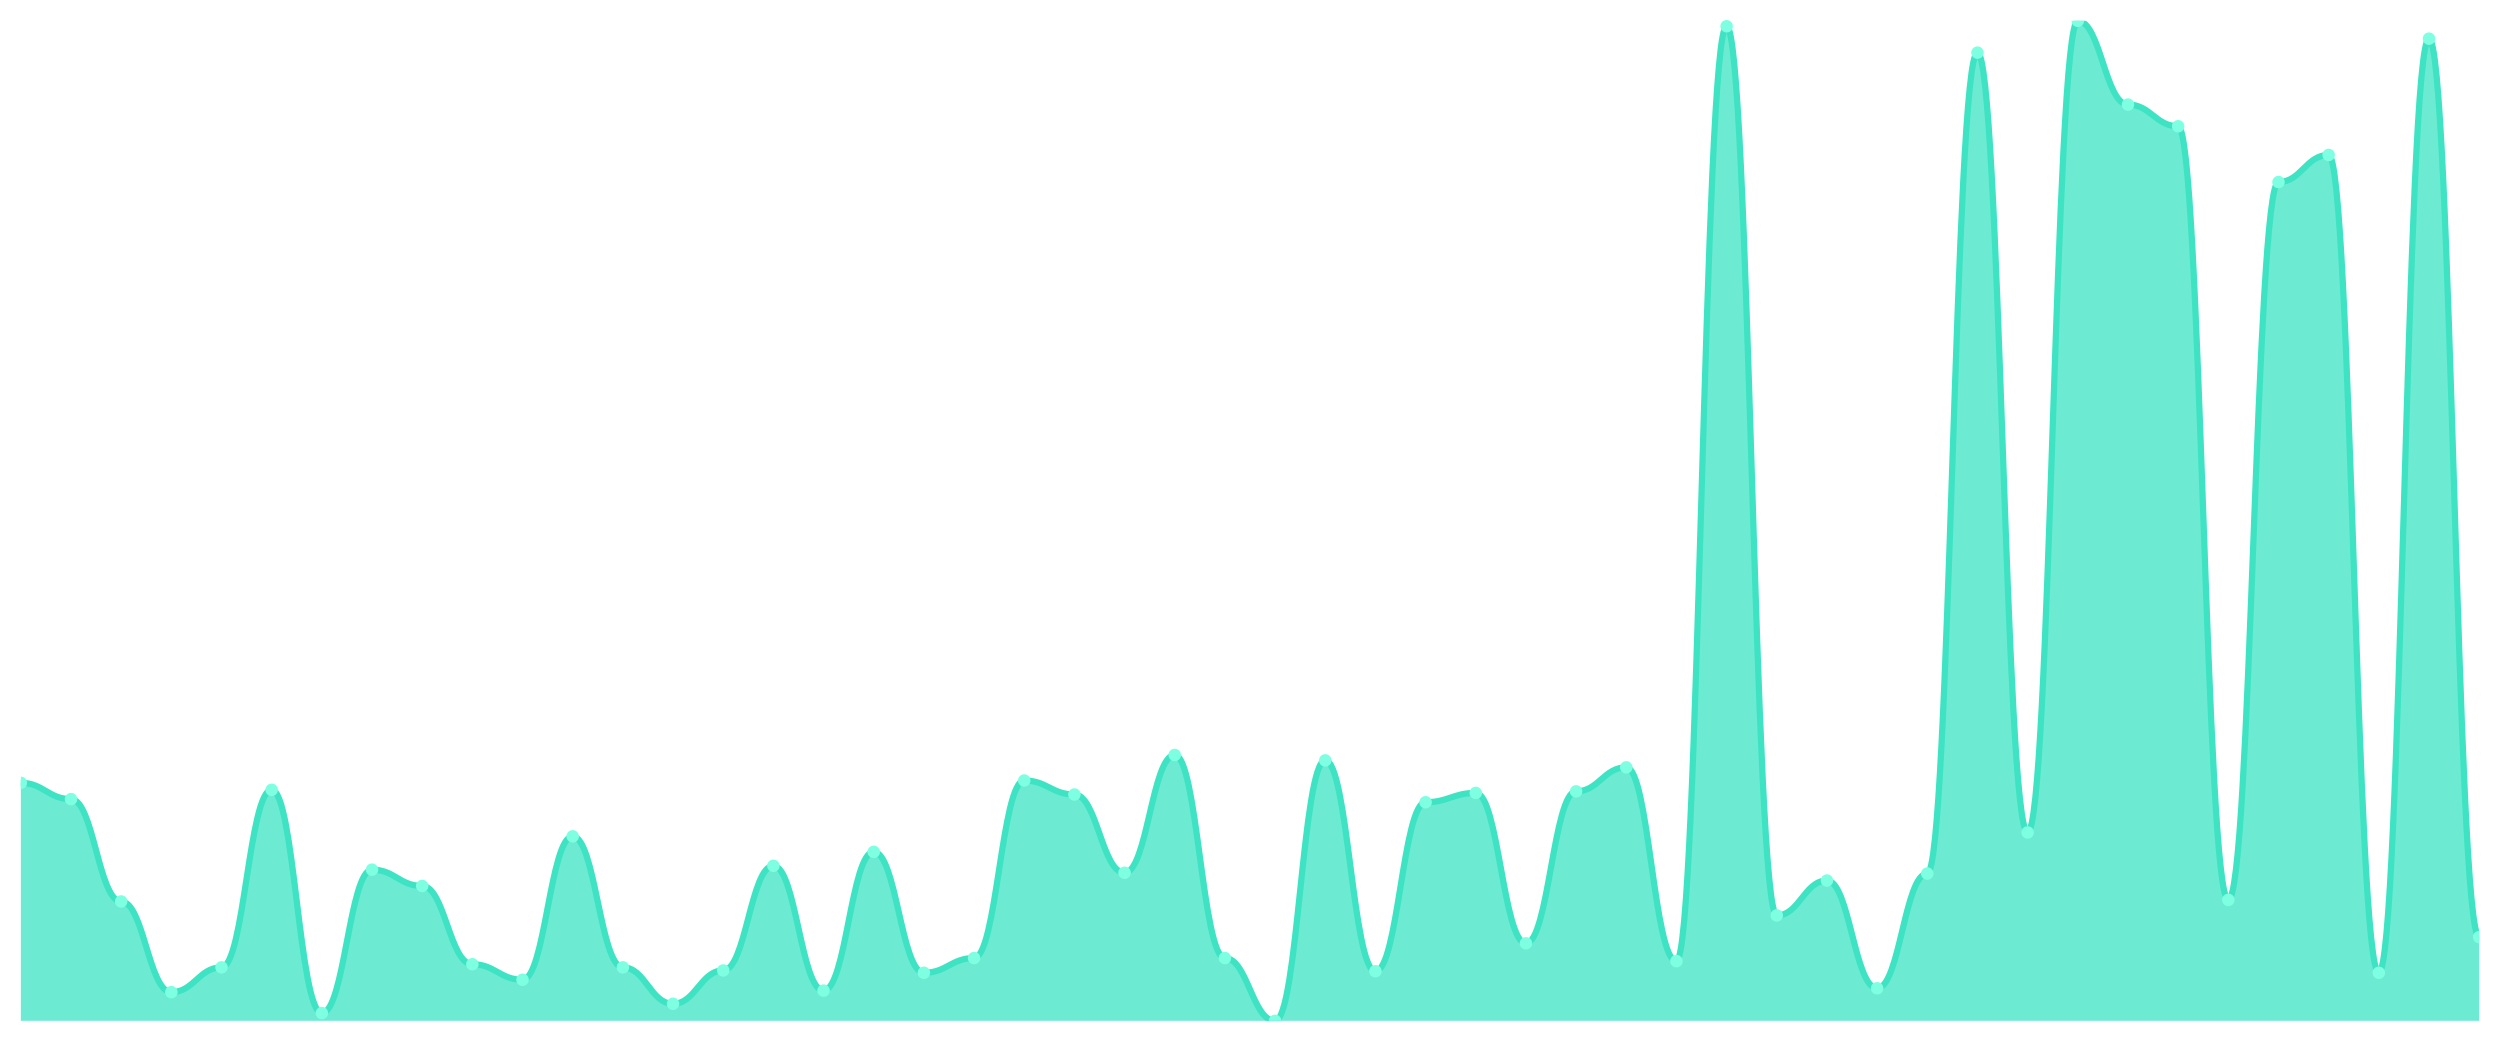
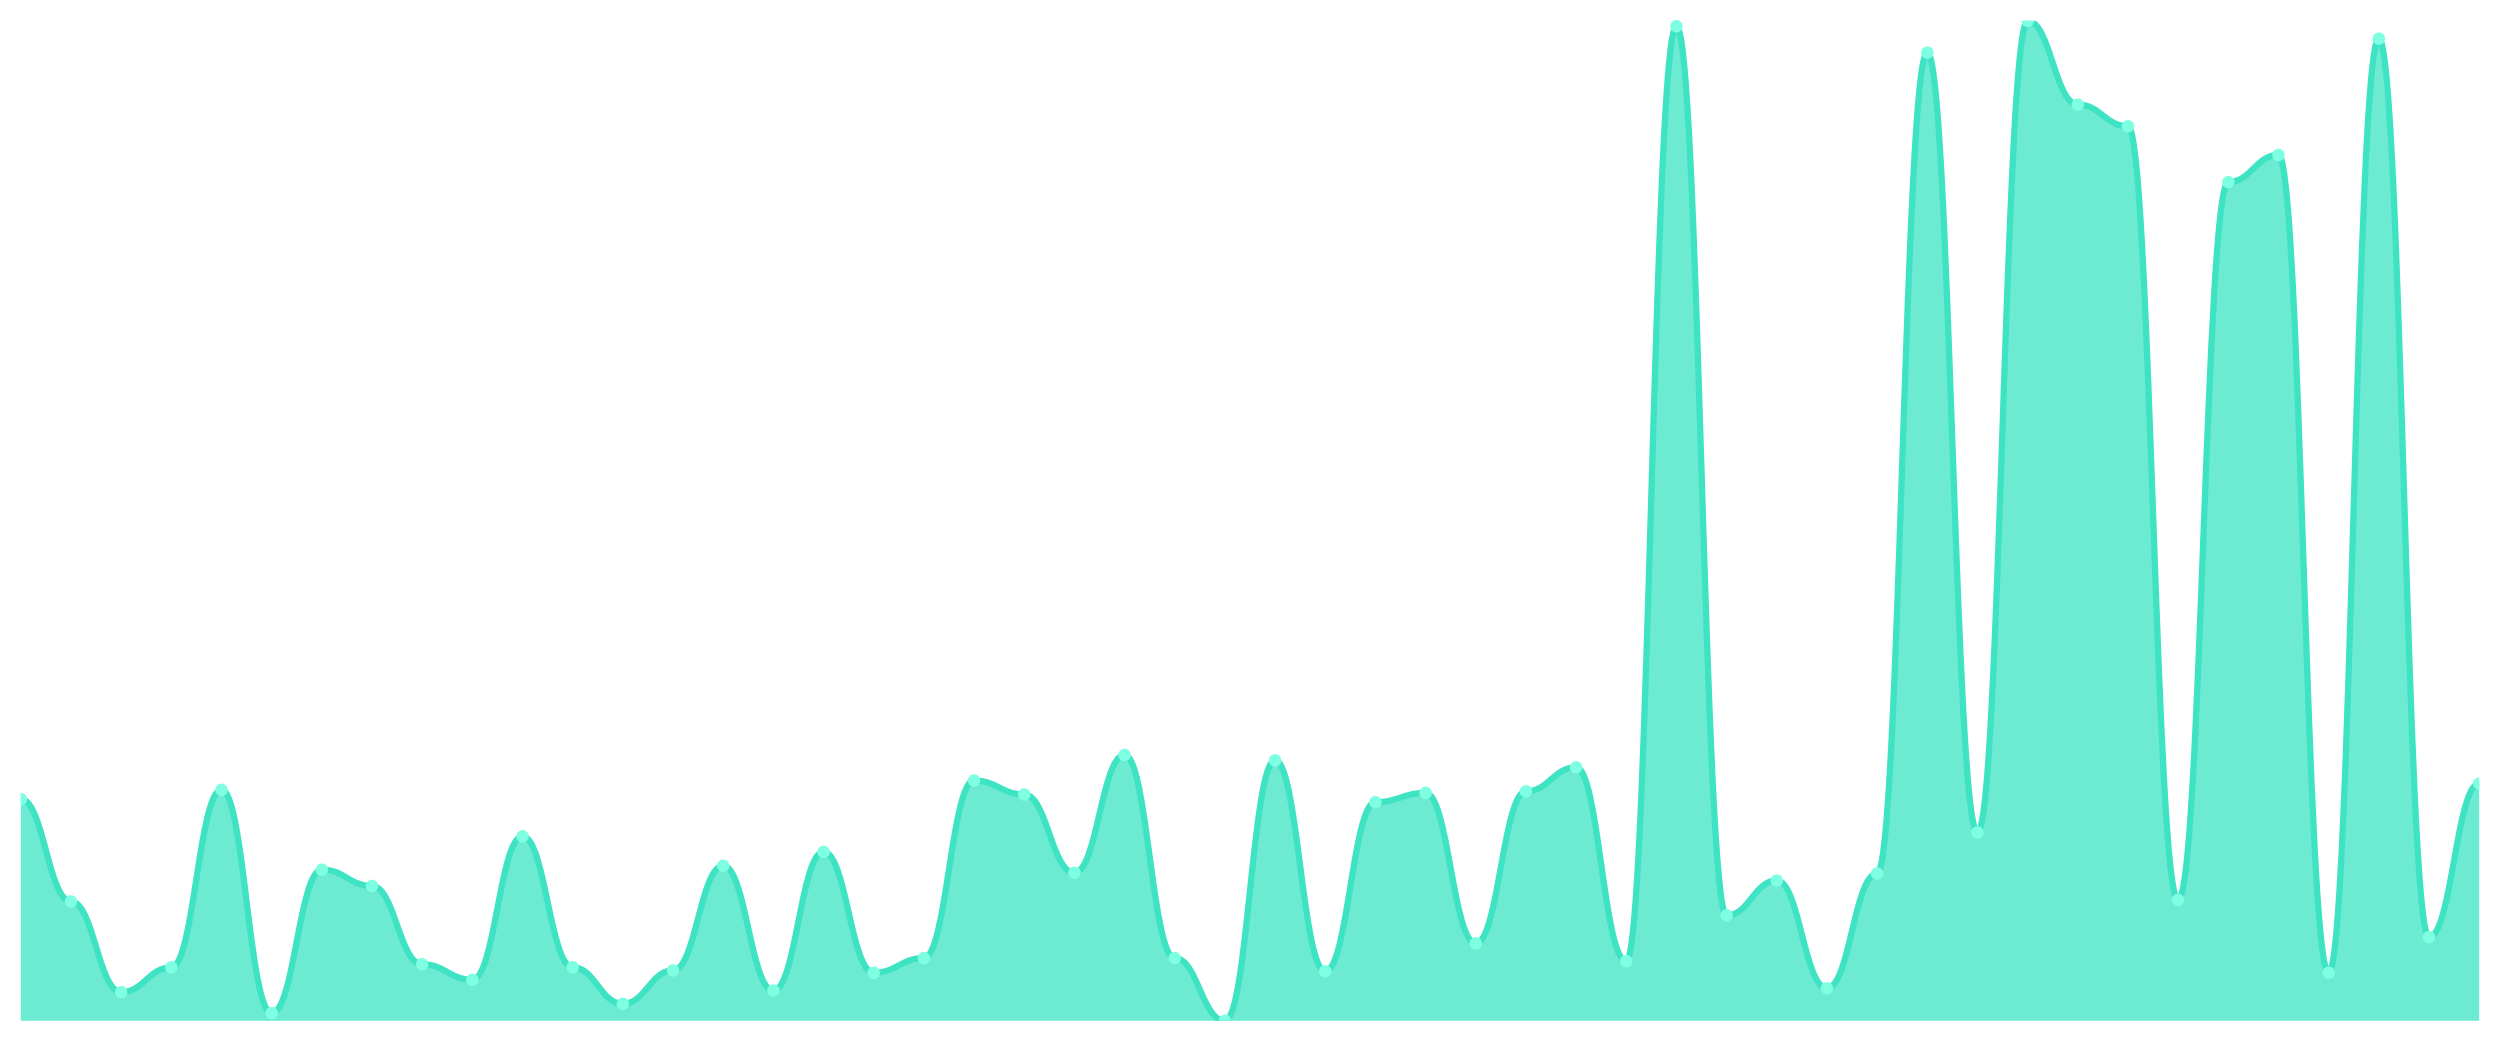
<svg xmlns="http://www.w3.org/2000/svg" viewBox="0 0 1200 500" width="1200" height="500">
  <defs>
    <clipPath id="c">
      <rect x="10" y="10" width="1180" height="480" />
    </clipPath>
  </defs>
  <rect width="1200" height="500" fill="none" />
  <g clip-path="url(#c)">
-     <path d="M 10,490 L 10,375.767 C 20.837,375.767 23.245,383.581 34.082,383.581 C 44.918,383.581 47.327,432.698 58.163,432.698 C 69,432.698 71.408,476.233 82.245,476.233 C 93.082,476.233 95.49,464.326 106.327,464.326 C 117.163,464.326 119.571,379.116 130.408,379.116 C 141.245,379.116 143.653,486.279 154.49,486.279 C 165.327,486.279 167.735,417.442 178.571,417.442 C 189.408,417.442 191.816,425.256 202.653,425.256 C 213.49,425.256 215.898,462.837 226.735,462.837 C 237.571,462.837 239.98,470.279 250.816,470.279 C 261.653,470.279 264.061,401.442 274.898,401.442 C 285.735,401.442 288.143,464.326 298.98,464.326 C 309.816,464.326 312.224,481.814 323.061,481.814 C 333.898,481.814 336.306,465.814 347.143,465.814 C 357.98,465.814 360.388,415.581 371.224,415.581 C 382.061,415.581 384.469,475.488 395.306,475.488 C 406.143,475.488 408.551,408.884 419.388,408.884 C 430.224,408.884 432.633,466.93 443.469,466.93 C 454.306,466.93 456.714,459.86 467.551,459.86 C 478.388,459.86 480.796,374.651 491.633,374.651 C 502.469,374.651 504.878,381.349 515.714,381.349 C 526.551,381.349 528.959,418.93 539.796,418.93 C 550.633,418.93 553.041,362.372 563.878,362.372 C 574.714,362.372 577.122,459.86 587.959,459.86 C 598.796,459.86 601.204,490 612.041,490 C 622.878,490 625.286,364.977 636.122,364.977 C 646.959,364.977 649.367,466.186 660.204,466.186 C 671.041,466.186 673.449,385.07 684.286,385.07 C 695.122,385.07 697.531,380.605 708.367,380.605 C 719.204,380.605 721.612,452.791 732.449,452.791 C 743.286,452.791 745.694,379.86 756.531,379.86 C 767.367,379.86 769.776,368.326 780.612,368.326 C 791.449,368.326 793.857,461.349 804.694,461.349 C 815.531,461.349 817.939,12.605 828.776,12.605 C 839.612,12.605 842.02,439.395 852.857,439.395 C 863.694,439.395 866.102,422.651 876.939,422.651 C 887.776,422.651 890.184,474.372 901.02,474.372 C 911.857,474.372 914.265,419.302 925.102,419.302 C 935.939,419.302 938.347,25.256 949.184,25.256 C 960.02,25.256 962.429,399.581 973.265,399.581 C 984.102,399.581 986.51,10 997.347,10 C 1008.184,10 1010.592,50.186 1021.429,50.186 C 1032.265,50.186 1034.673,60.605 1045.51,60.605 C 1056.347,60.605 1058.755,431.953 1069.592,431.953 C 1080.429,431.953 1082.837,87.395 1093.673,87.395 C 1104.51,87.395 1106.918,74.372 1117.755,74.372 C 1128.592,74.372 1131,466.93 1141.837,466.93 C 1152.673,466.93 1155.082,18.558 1165.918,18.558 C 1176.755,18.558 1179.163,449.814 1190,449.814 L 1190,490 Z" fill="rgba(61,227,195,0.75)" />
-     <path d="M 10,375.767 C 20.837,375.767 23.245,383.581 34.082,383.581 C 44.918,383.581 47.327,432.698 58.163,432.698 C 69,432.698 71.408,476.233 82.245,476.233 C 93.082,476.233 95.49,464.326 106.327,464.326 C 117.163,464.326 119.571,379.116 130.408,379.116 C 141.245,379.116 143.653,486.279 154.49,486.279 C 165.327,486.279 167.735,417.442 178.571,417.442 C 189.408,417.442 191.816,425.256 202.653,425.256 C 213.49,425.256 215.898,462.837 226.735,462.837 C 237.571,462.837 239.98,470.279 250.816,470.279 C 261.653,470.279 264.061,401.442 274.898,401.442 C 285.735,401.442 288.143,464.326 298.98,464.326 C 309.816,464.326 312.224,481.814 323.061,481.814 C 333.898,481.814 336.306,465.814 347.143,465.814 C 357.98,465.814 360.388,415.581 371.224,415.581 C 382.061,415.581 384.469,475.488 395.306,475.488 C 406.143,475.488 408.551,408.884 419.388,408.884 C 430.224,408.884 432.633,466.93 443.469,466.93 C 454.306,466.93 456.714,459.86 467.551,459.86 C 478.388,459.86 480.796,374.651 491.633,374.651 C 502.469,374.651 504.878,381.349 515.714,381.349 C 526.551,381.349 528.959,418.93 539.796,418.93 C 550.633,418.93 553.041,362.372 563.878,362.372 C 574.714,362.372 577.122,459.86 587.959,459.86 C 598.796,459.86 601.204,490 612.041,490 C 622.878,490 625.286,364.977 636.122,364.977 C 646.959,364.977 649.367,466.186 660.204,466.186 C 671.041,466.186 673.449,385.07 684.286,385.07 C 695.122,385.07 697.531,380.605 708.367,380.605 C 719.204,380.605 721.612,452.791 732.449,452.791 C 743.286,452.791 745.694,379.86 756.531,379.86 C 767.367,379.86 769.776,368.326 780.612,368.326 C 791.449,368.326 793.857,461.349 804.694,461.349 C 815.531,461.349 817.939,12.605 828.776,12.605 C 839.612,12.605 842.02,439.395 852.857,439.395 C 863.694,439.395 866.102,422.651 876.939,422.651 C 887.776,422.651 890.184,474.372 901.02,474.372 C 911.857,474.372 914.265,419.302 925.102,419.302 C 935.939,419.302 938.347,25.256 949.184,25.256 C 960.02,25.256 962.429,399.581 973.265,399.581 C 984.102,399.581 986.51,10 997.347,10 C 1008.184,10 1010.592,50.186 1021.429,50.186 C 1032.265,50.186 1034.673,60.605 1045.51,60.605 C 1056.347,60.605 1058.755,431.953 1069.592,431.953 C 1080.429,431.953 1082.837,87.395 1093.673,87.395 C 1104.51,87.395 1106.918,74.372 1117.755,74.372 C 1128.592,74.372 1131,466.93 1141.837,466.93 C 1152.673,466.93 1155.082,18.558 1165.918,18.558 C 1176.755,18.558 1179.163,449.814 1190,449.814" fill="none" stroke="#3de3c3" stroke-width="3" stroke-linecap="round" stroke-linejoin="round" />
-     <circle cx="10" cy="375.767" r="3" fill="#7fffe1" />
-     <circle cx="34.082" cy="383.581" r="3" fill="#7fffe1" />
-     <circle cx="58.163" cy="432.698" r="3" fill="#7fffe1" />
-     <circle cx="82.245" cy="476.233" r="3" fill="#7fffe1" />
-     <circle cx="106.327" cy="464.326" r="3" fill="#7fffe1" />
-     <circle cx="130.408" cy="379.116" r="3" fill="#7fffe1" />
-     <circle cx="154.49" cy="486.279" r="3" fill="#7fffe1" />
-     <circle cx="178.571" cy="417.442" r="3" fill="#7fffe1" />
-     <circle cx="202.653" cy="425.256" r="3" fill="#7fffe1" />
-     <circle cx="226.735" cy="462.837" r="3" fill="#7fffe1" />
-     <circle cx="250.816" cy="470.279" r="3" fill="#7fffe1" />
-     <circle cx="274.898" cy="401.442" r="3" fill="#7fffe1" />
-     <circle cx="298.98" cy="464.326" r="3" fill="#7fffe1" />
-     <circle cx="323.061" cy="481.814" r="3" fill="#7fffe1" />
-     <circle cx="347.143" cy="465.814" r="3" fill="#7fffe1" />
-     <circle cx="371.224" cy="415.581" r="3" fill="#7fffe1" />
-     <circle cx="395.306" cy="475.488" r="3" fill="#7fffe1" />
-     <circle cx="419.388" cy="408.884" r="3" fill="#7fffe1" />
-     <circle cx="443.469" cy="466.93" r="3" fill="#7fffe1" />
-     <circle cx="467.551" cy="459.86" r="3" fill="#7fffe1" />
-     <circle cx="491.633" cy="374.651" r="3" fill="#7fffe1" />
-     <circle cx="515.714" cy="381.349" r="3" fill="#7fffe1" />
-     <circle cx="539.796" cy="418.93" r="3" fill="#7fffe1" />
-     <circle cx="563.878" cy="362.372" r="3" fill="#7fffe1" />
-     <circle cx="587.959" cy="459.86" r="3" fill="#7fffe1" />
-     <circle cx="612.041" cy="490" r="3" fill="#7fffe1" />
-     <circle cx="636.122" cy="364.977" r="3" fill="#7fffe1" />
-     <circle cx="660.204" cy="466.186" r="3" fill="#7fffe1" />
-     <circle cx="684.286" cy="385.07" r="3" fill="#7fffe1" />
-     <circle cx="708.367" cy="380.605" r="3" fill="#7fffe1" />
-     <circle cx="732.449" cy="452.791" r="3" fill="#7fffe1" />
-     <circle cx="756.531" cy="379.86" r="3" fill="#7fffe1" />
-     <circle cx="780.612" cy="368.326" r="3" fill="#7fffe1" />
-     <circle cx="804.694" cy="461.349" r="3" fill="#7fffe1" />
-     <circle cx="828.776" cy="12.605" r="3" fill="#7fffe1" />
-     <circle cx="852.857" cy="439.395" r="3" fill="#7fffe1" />
-     <circle cx="876.939" cy="422.651" r="3" fill="#7fffe1" />
-     <circle cx="901.02" cy="474.372" r="3" fill="#7fffe1" />
-     <circle cx="925.102" cy="419.302" r="3" fill="#7fffe1" />
-     <circle cx="949.184" cy="25.256" r="3" fill="#7fffe1" />
-     <circle cx="973.265" cy="399.581" r="3" fill="#7fffe1" />
-     <circle cx="997.347" cy="10" r="3" fill="#7fffe1" />
-     <circle cx="1021.429" cy="50.186" r="3" fill="#7fffe1" />
-     <circle cx="1045.51" cy="60.605" r="3" fill="#7fffe1" />
-     <circle cx="1069.592" cy="431.953" r="3" fill="#7fffe1" />
-     <circle cx="1093.673" cy="87.395" r="3" fill="#7fffe1" />
-     <circle cx="1117.755" cy="74.372" r="3" fill="#7fffe1" />
-     <circle cx="1141.837" cy="466.93" r="3" fill="#7fffe1" />
-     <circle cx="1165.918" cy="18.558" r="3" fill="#7fffe1" />
-     <circle cx="1190" cy="449.814" r="3" fill="#7fffe1" />
+     <path d="M 10,490 L 10,383.581 C 20.837,383.581 23.245,432.698 34.082,432.698 C 44.918,432.698 47.327,476.233 58.163,476.233 C 69,476.233 71.408,464.326 82.245,464.326 C 93.082,464.326 95.49,379.116 106.327,379.116 C 117.163,379.116 119.571,486.279 130.408,486.279 C 141.245,486.279 143.653,417.442 154.49,417.442 C 165.327,417.442 167.735,425.256 178.571,425.256 C 189.408,425.256 191.816,462.837 202.653,462.837 C 213.49,462.837 215.898,470.279 226.735,470.279 C 237.571,470.279 239.98,401.442 250.816,401.442 C 261.653,401.442 264.061,464.326 274.898,464.326 C 285.735,464.326 288.143,481.814 298.98,481.814 C 309.816,481.814 312.224,465.814 323.061,465.814 C 333.898,465.814 336.306,415.581 347.143,415.581 C 357.98,415.581 360.388,475.488 371.224,475.488 C 382.061,475.488 384.469,408.884 395.306,408.884 C 406.143,408.884 408.551,466.93 419.388,466.93 C 430.224,466.93 432.633,459.86 443.469,459.86 C 454.306,459.86 456.714,374.651 467.551,374.651 C 478.388,374.651 480.796,381.349 491.633,381.349 C 502.469,381.349 504.878,418.93 515.714,418.93 C 526.551,418.93 528.959,362.372 539.796,362.372 C 550.633,362.372 553.041,459.86 563.878,459.86 C 574.714,459.86 577.122,490 587.959,490 C 598.796,490 601.204,364.977 612.041,364.977 C 622.878,364.977 625.286,466.186 636.122,466.186 C 646.959,466.186 649.367,385.07 660.204,385.07 C 671.041,385.07 673.449,380.605 684.286,380.605 C 695.122,380.605 697.531,452.791 708.367,452.791 C 719.204,452.791 721.612,379.86 732.449,379.86 C 743.286,379.86 745.694,368.326 756.531,368.326 C 767.367,368.326 769.776,461.349 780.612,461.349 C 791.449,461.349 793.857,12.605 804.694,12.605 C 815.531,12.605 817.939,439.395 828.776,439.395 C 839.612,439.395 842.02,422.651 852.857,422.651 C 863.694,422.651 866.102,474.372 876.939,474.372 C 887.776,474.372 890.184,419.302 901.02,419.302 C 911.857,419.302 914.265,25.256 925.102,25.256 C 935.939,25.256 938.347,399.581 949.184,399.581 C 960.02,399.581 962.429,10 973.265,10 C 984.102,10 986.51,50.186 997.347,50.186 C 1008.184,50.186 1010.592,60.605 1021.429,60.605 C 1032.265,60.605 1034.673,431.953 1045.51,431.953 C 1056.347,431.953 1058.755,87.395 1069.592,87.395 C 1080.429,87.395 1082.837,74.372 1093.673,74.372 C 1104.51,74.372 1106.918,466.93 1117.755,466.93 C 1128.592,466.93 1131,18.558 1141.837,18.558 C 1152.673,18.558 1155.082,449.814 1165.918,449.814 C 1176.755,449.814 1179.163,376.14 1190,376.14 L 1190,490 Z" fill="rgba(61,227,195,0.75)" />
+     <path d="M 10,383.581 C 20.837,383.581 23.245,432.698 34.082,432.698 C 44.918,432.698 47.327,476.233 58.163,476.233 C 69,476.233 71.408,464.326 82.245,464.326 C 93.082,464.326 95.49,379.116 106.327,379.116 C 117.163,379.116 119.571,486.279 130.408,486.279 C 141.245,486.279 143.653,417.442 154.49,417.442 C 165.327,417.442 167.735,425.256 178.571,425.256 C 189.408,425.256 191.816,462.837 202.653,462.837 C 213.49,462.837 215.898,470.279 226.735,470.279 C 237.571,470.279 239.98,401.442 250.816,401.442 C 261.653,401.442 264.061,464.326 274.898,464.326 C 285.735,464.326 288.143,481.814 298.98,481.814 C 309.816,481.814 312.224,465.814 323.061,465.814 C 333.898,465.814 336.306,415.581 347.143,415.581 C 357.98,415.581 360.388,475.488 371.224,475.488 C 382.061,475.488 384.469,408.884 395.306,408.884 C 406.143,408.884 408.551,466.93 419.388,466.93 C 430.224,466.93 432.633,459.86 443.469,459.86 C 454.306,459.86 456.714,374.651 467.551,374.651 C 478.388,374.651 480.796,381.349 491.633,381.349 C 502.469,381.349 504.878,418.93 515.714,418.93 C 526.551,418.93 528.959,362.372 539.796,362.372 C 550.633,362.372 553.041,459.86 563.878,459.86 C 574.714,459.86 577.122,490 587.959,490 C 598.796,490 601.204,364.977 612.041,364.977 C 622.878,364.977 625.286,466.186 636.122,466.186 C 646.959,466.186 649.367,385.07 660.204,385.07 C 671.041,385.07 673.449,380.605 684.286,380.605 C 695.122,380.605 697.531,452.791 708.367,452.791 C 719.204,452.791 721.612,379.86 732.449,379.86 C 743.286,379.86 745.694,368.326 756.531,368.326 C 767.367,368.326 769.776,461.349 780.612,461.349 C 791.449,461.349 793.857,12.605 804.694,12.605 C 815.531,12.605 817.939,439.395 828.776,439.395 C 839.612,439.395 842.02,422.651 852.857,422.651 C 863.694,422.651 866.102,474.372 876.939,474.372 C 887.776,474.372 890.184,419.302 901.02,419.302 C 911.857,419.302 914.265,25.256 925.102,25.256 C 935.939,25.256 938.347,399.581 949.184,399.581 C 960.02,399.581 962.429,10 973.265,10 C 984.102,10 986.51,50.186 997.347,50.186 C 1008.184,50.186 1010.592,60.605 1021.429,60.605 C 1032.265,60.605 1034.673,431.953 1045.51,431.953 C 1056.347,431.953 1058.755,87.395 1069.592,87.395 C 1080.429,87.395 1082.837,74.372 1093.673,74.372 C 1104.51,74.372 1106.918,466.93 1117.755,466.93 C 1128.592,466.93 1131,18.558 1141.837,18.558 C 1152.673,18.558 1155.082,449.814 1165.918,449.814 C 1176.755,449.814 1179.163,376.14 1190,376.14" fill="none" stroke="#3de3c3" stroke-width="3" stroke-linecap="round" stroke-linejoin="round" />
+     <circle cx="10" cy="383.581" r="3" fill="#7fffe1" />
+     <circle cx="34.082" cy="432.698" r="3" fill="#7fffe1" />
+     <circle cx="58.163" cy="476.233" r="3" fill="#7fffe1" />
+     <circle cx="82.245" cy="464.326" r="3" fill="#7fffe1" />
+     <circle cx="106.327" cy="379.116" r="3" fill="#7fffe1" />
+     <circle cx="130.408" cy="486.279" r="3" fill="#7fffe1" />
+     <circle cx="154.49" cy="417.442" r="3" fill="#7fffe1" />
+     <circle cx="178.571" cy="425.256" r="3" fill="#7fffe1" />
+     <circle cx="202.653" cy="462.837" r="3" fill="#7fffe1" />
+     <circle cx="226.735" cy="470.279" r="3" fill="#7fffe1" />
+     <circle cx="250.816" cy="401.442" r="3" fill="#7fffe1" />
+     <circle cx="274.898" cy="464.326" r="3" fill="#7fffe1" />
+     <circle cx="298.98" cy="481.814" r="3" fill="#7fffe1" />
+     <circle cx="323.061" cy="465.814" r="3" fill="#7fffe1" />
+     <circle cx="347.143" cy="415.581" r="3" fill="#7fffe1" />
+     <circle cx="371.224" cy="475.488" r="3" fill="#7fffe1" />
+     <circle cx="395.306" cy="408.884" r="3" fill="#7fffe1" />
+     <circle cx="419.388" cy="466.93" r="3" fill="#7fffe1" />
+     <circle cx="443.469" cy="459.86" r="3" fill="#7fffe1" />
+     <circle cx="467.551" cy="374.651" r="3" fill="#7fffe1" />
+     <circle cx="491.633" cy="381.349" r="3" fill="#7fffe1" />
+     <circle cx="515.714" cy="418.93" r="3" fill="#7fffe1" />
+     <circle cx="539.796" cy="362.372" r="3" fill="#7fffe1" />
+     <circle cx="563.878" cy="459.86" r="3" fill="#7fffe1" />
+     <circle cx="587.959" cy="490" r="3" fill="#7fffe1" />
+     <circle cx="612.041" cy="364.977" r="3" fill="#7fffe1" />
+     <circle cx="636.122" cy="466.186" r="3" fill="#7fffe1" />
+     <circle cx="660.204" cy="385.07" r="3" fill="#7fffe1" />
+     <circle cx="684.286" cy="380.605" r="3" fill="#7fffe1" />
+     <circle cx="708.367" cy="452.791" r="3" fill="#7fffe1" />
+     <circle cx="732.449" cy="379.86" r="3" fill="#7fffe1" />
+     <circle cx="756.531" cy="368.326" r="3" fill="#7fffe1" />
+     <circle cx="780.612" cy="461.349" r="3" fill="#7fffe1" />
+     <circle cx="804.694" cy="12.605" r="3" fill="#7fffe1" />
+     <circle cx="828.776" cy="439.395" r="3" fill="#7fffe1" />
+     <circle cx="852.857" cy="422.651" r="3" fill="#7fffe1" />
+     <circle cx="876.939" cy="474.372" r="3" fill="#7fffe1" />
+     <circle cx="901.02" cy="419.302" r="3" fill="#7fffe1" />
+     <circle cx="925.102" cy="25.256" r="3" fill="#7fffe1" />
+     <circle cx="949.184" cy="399.581" r="3" fill="#7fffe1" />
+     <circle cx="973.265" cy="10" r="3" fill="#7fffe1" />
+     <circle cx="997.347" cy="50.186" r="3" fill="#7fffe1" />
+     <circle cx="1021.429" cy="60.605" r="3" fill="#7fffe1" />
+     <circle cx="1045.51" cy="431.953" r="3" fill="#7fffe1" />
+     <circle cx="1069.592" cy="87.395" r="3" fill="#7fffe1" />
+     <circle cx="1093.673" cy="74.372" r="3" fill="#7fffe1" />
+     <circle cx="1117.755" cy="466.93" r="3" fill="#7fffe1" />
+     <circle cx="1141.837" cy="18.558" r="3" fill="#7fffe1" />
+     <circle cx="1165.918" cy="449.814" r="3" fill="#7fffe1" />
+     <circle cx="1190" cy="376.14" r="3" fill="#7fffe1" />
  </g>
</svg>
